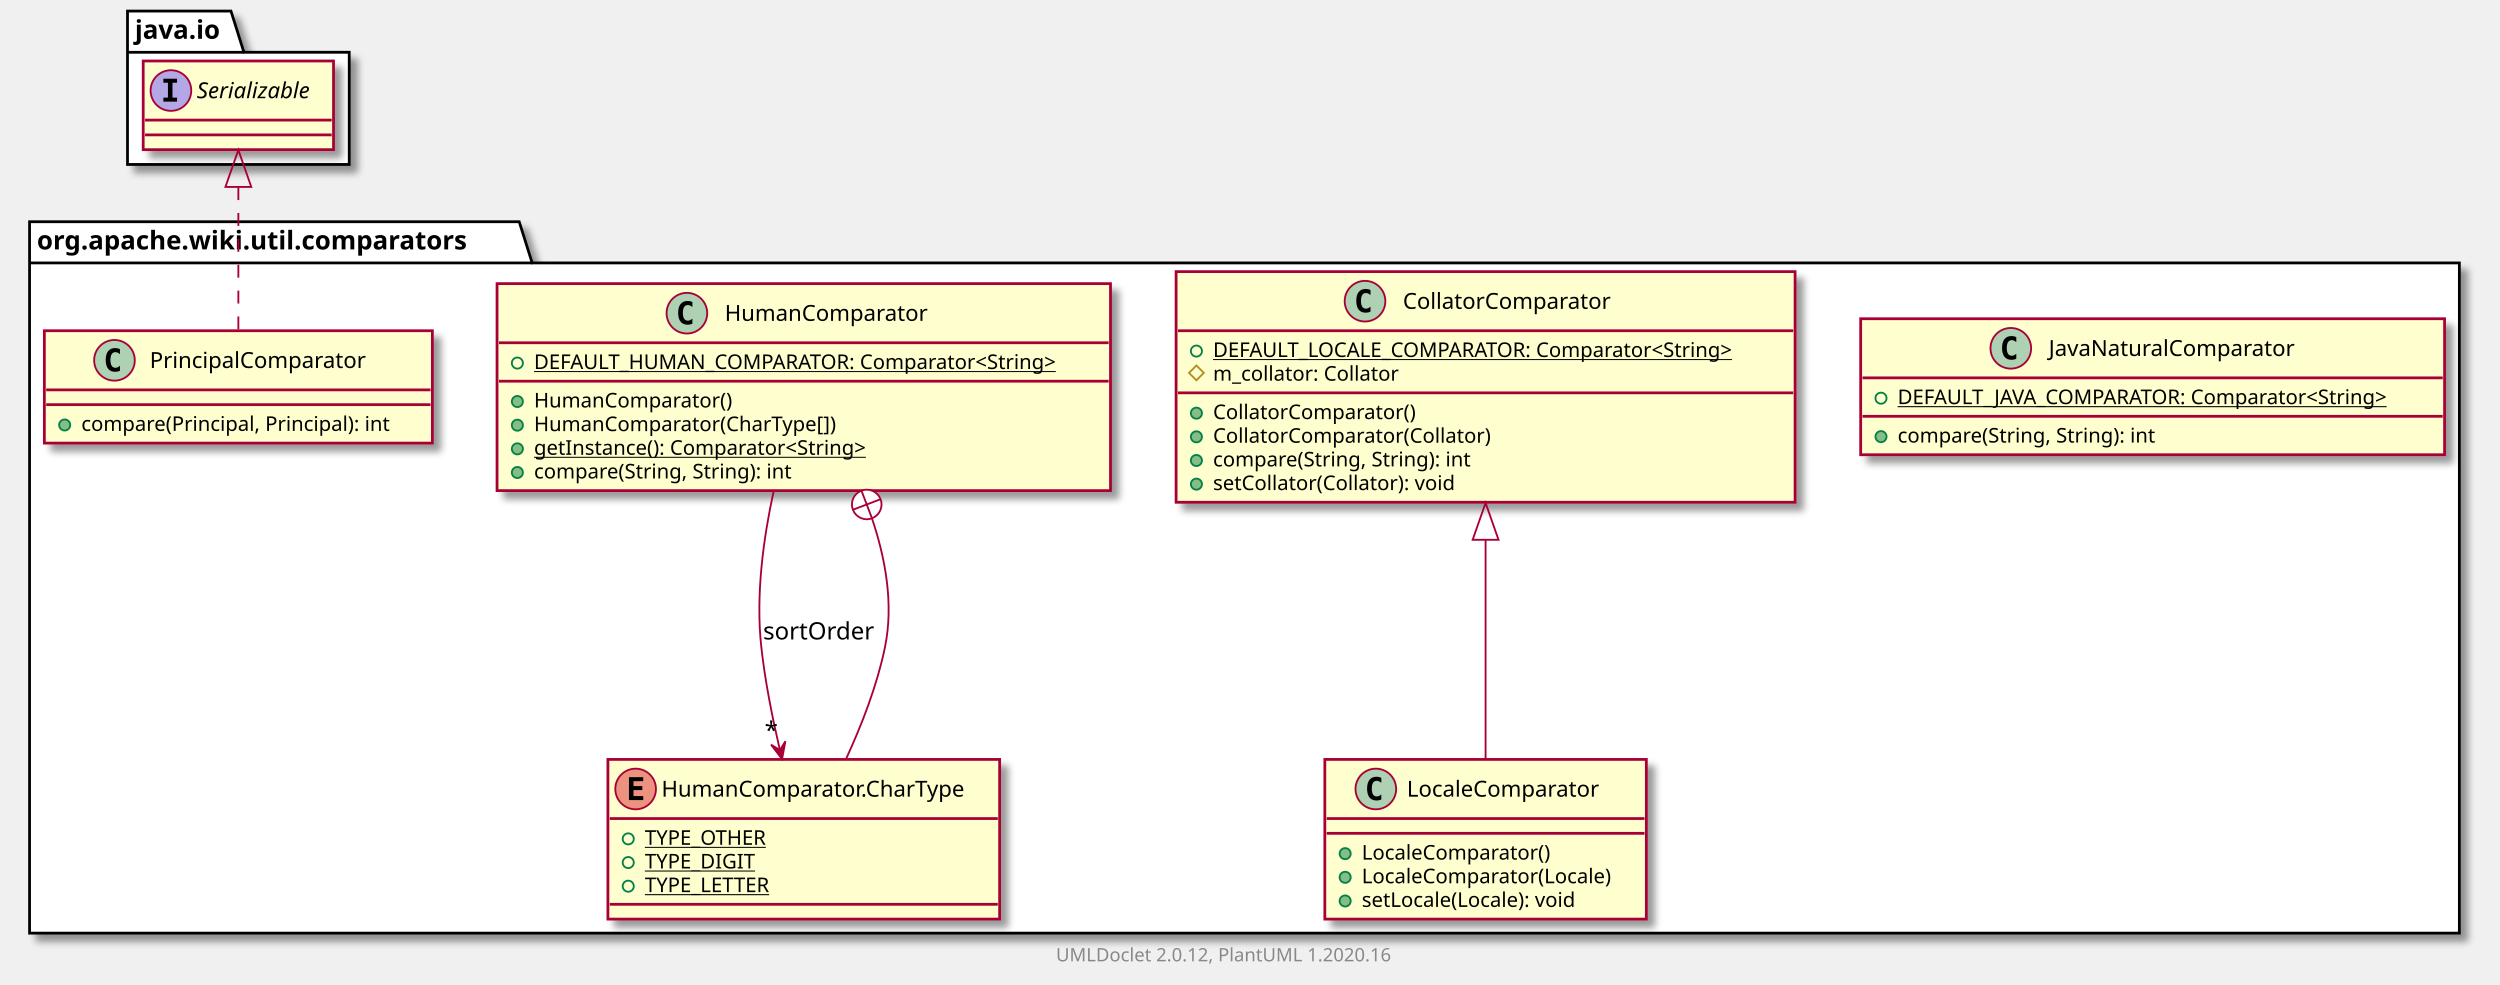
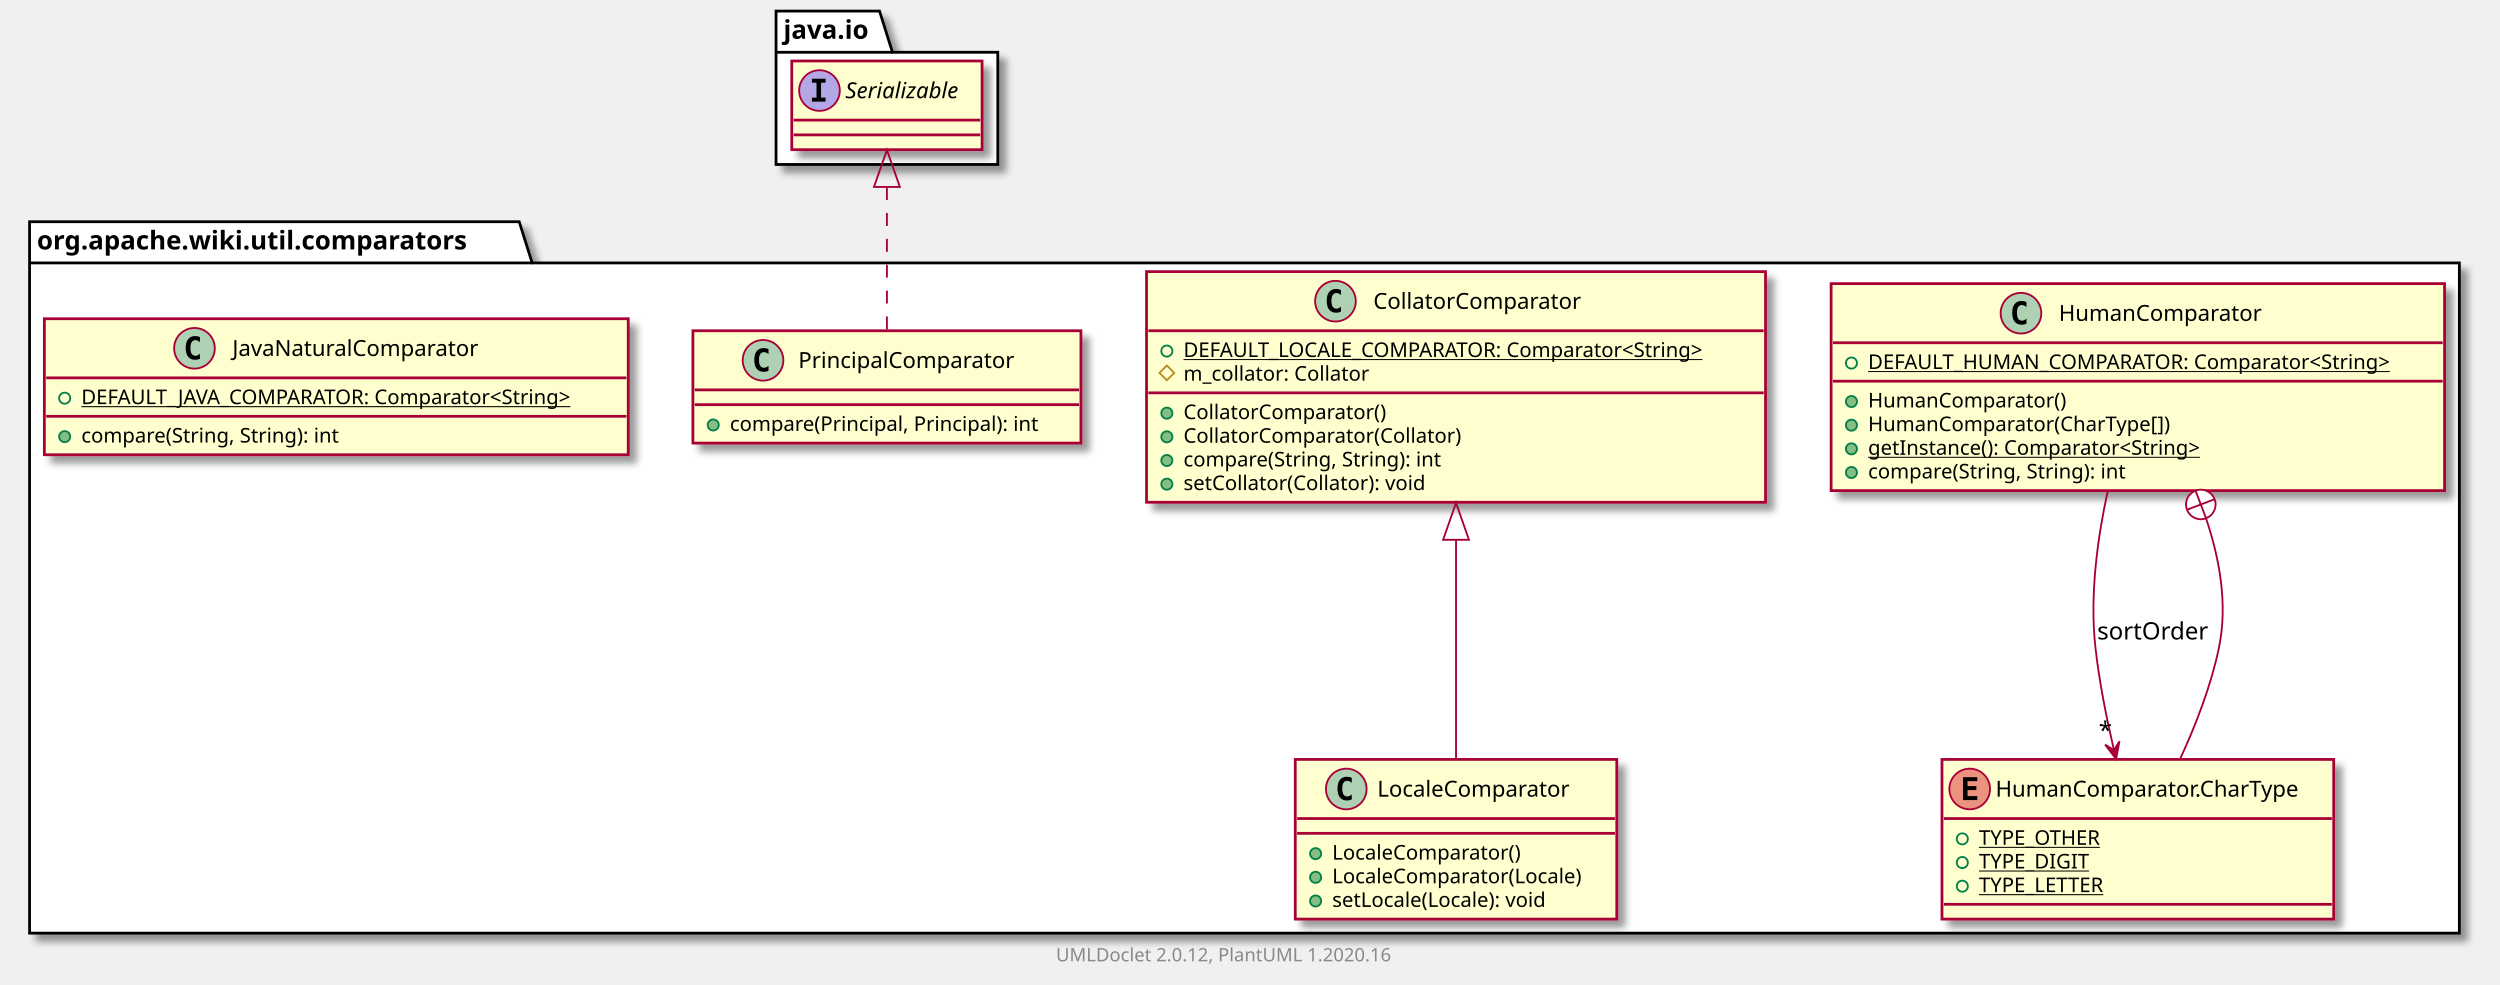
<svg xmlns="http://www.w3.org/2000/svg" xmlns:xlink="http://www.w3.org/1999/xlink" contentScriptType="application/ecmascript" contentStyleType="text/css" height="533px" preserveAspectRatio="none" style="width:1353px;height:533px;" version="1.1" viewBox="0 0 1353 533" width="1353px" zoomAndPan="magnify">
  <defs>
-     <filter height="300%" id="f1cqrngkxk1je7" width="300%" x="-1" y="-1">
+     <filter height="300%" id="fpwt6gdsratwh" width="300%" x="-1" y="-1">
      <feGaussianBlur result="blurOut" stdDeviation="2.0" />
      <feColorMatrix in="blurOut" result="blurOut2" type="matrix" values="0 0 0 0 0 0 0 0 0 0 0 0 0 0 0 0 0 0 .4 0" />
      <feOffset dx="4.0" dy="4.0" in="blurOut2" result="blurOut3" />
      <feBlend in="SourceGraphic" in2="blurOut3" mode="normal" />
    </filter>
  </defs>
  <g>
-     <polygon fill="#FFFFFF" filter="url(#f1cqrngkxk1je7)" points="16,120,281,120,288,142.297,1331,142.297,1331,505,16,505,16,120" style="stroke: #000000; stroke-width: 1.5;" />
+     <polygon fill="#FFFFFF" filter="url(#fpwt6gdsratwh)" points="16,120,281,120,288,142.297,1331,142.297,1331,505,16,505,16,120" style="stroke: #000000; stroke-width: 1.5;" />
    <line style="stroke: #000000; stroke-width: 1.5;" x1="16" x2="288" y1="142.297" y2="142.297" />
    <text fill="#000000" font-family="sans-serif" font-size="14" font-weight="bold" lengthAdjust="spacingAndGlyphs" textLength="259" x="20" y="134.995">org.apache.wiki.util.comparators</text>
-     <polygon fill="#FFFFFF" filter="url(#f1cqrngkxk1je7)" points="69,6,125,6,132,28.297,189,28.297,189,89,69,89,69,6" style="stroke: #000000; stroke-width: 1.5;" />
-     <line style="stroke: #000000; stroke-width: 1.5;" x1="69" x2="132" y1="28.297" y2="28.297" />
-     <text fill="#000000" font-family="sans-serif" font-size="14" font-weight="bold" lengthAdjust="spacingAndGlyphs" textLength="50" x="73" y="20.995">java.io</text>
-     <a href="JavaNaturalComparator.html" target="_top" title="JavaNaturalComparator.html" xlink:actuate="onRequest" xlink:href="JavaNaturalComparator.html" xlink:show="new" xlink:title="JavaNaturalComparator.html" xlink:type="simple">
-       <rect codeLine="3" fill="#FEFECE" filter="url(#f1cqrngkxk1je7)" height="73.609" id="org.apache.wiki.util.comparators.JavaNaturalComparator" style="stroke: #A80036; stroke-width: 1.5;" width="316" x="1007" y="172.5" />
-       <ellipse cx="1088.25" cy="188.5" fill="#ADD1B2" rx="11" ry="11" style="stroke: #A80036; stroke-width: 1.0;" />
-       <path d="M1091.219,194.141 Q1090.641,194.438 1090,194.578 Q1089.359,194.734 1088.656,194.734 Q1086.156,194.734 1084.828,193.094 Q1083.516,191.438 1083.516,188.312 Q1083.516,185.188 1084.828,183.531 Q1086.156,181.875 1088.656,181.875 Q1089.359,181.875 1090,182.031 Q1090.656,182.188 1091.219,182.484 L1091.219,185.203 Q1090.594,184.625 1090,184.359 Q1089.406,184.078 1088.781,184.078 Q1087.438,184.078 1086.75,185.156 Q1086.062,186.219 1086.062,188.312 Q1086.062,190.406 1086.75,191.484 Q1087.438,192.547 1088.781,192.547 Q1089.406,192.547 1090,192.281 Q1090.594,192 1091.219,191.422 L1091.219,194.141 Z " />
-       <text fill="#000000" font-family="sans-serif" font-size="12" lengthAdjust="spacingAndGlyphs" textLength="145" x="1108.75" y="192.654">JavaNaturalComparator</text>
-       <line style="stroke: #A80036; stroke-width: 1.5;" x1="1008" x2="1322" y1="204.5" y2="204.5" />
-       <ellipse cx="1018" cy="215.5" fill="none" rx="3" ry="3" style="stroke: #038048; stroke-width: 1.0;" />
-       <text fill="#000000" font-family="sans-serif" font-size="11" lengthAdjust="spacingAndGlyphs" text-decoration="underline" textLength="290" x="1027" y="218.71">DEFAULT_JAVA_COMPARATOR: Comparator&lt;String&gt;</text>
-       <line style="stroke: #A80036; stroke-width: 1.5;" x1="1008" x2="1322" y1="225.305" y2="225.305" />
-       <ellipse cx="1018" cy="236.305" fill="#84BE84" rx="3" ry="3" style="stroke: #038048; stroke-width: 1.0;" />
-       <text fill="#000000" font-family="sans-serif" font-size="11" lengthAdjust="spacingAndGlyphs" textLength="156" x="1027" y="239.515">compare(String, String): int</text>
+     <polygon fill="#FFFFFF" filter="url(#fpwt6gdsratwh)" points="420,6,476,6,483,28.297,540,28.297,540,89,420,89,420,6" style="stroke: #000000; stroke-width: 1.5;" />
+     <line style="stroke: #000000; stroke-width: 1.5;" x1="420" x2="483" y1="28.297" y2="28.297" />
+     <text fill="#000000" font-family="sans-serif" font-size="14" font-weight="bold" lengthAdjust="spacingAndGlyphs" textLength="50" x="424" y="20.995">java.io</text>
+     <a href="HumanComparator.html" target="_top" title="HumanComparator.html" xlink:actuate="onRequest" xlink:href="HumanComparator.html" xlink:show="new" xlink:title="HumanComparator.html" xlink:type="simple">
+       <rect codeLine="3" fill="#FEFECE" filter="url(#fpwt6gdsratwh)" height="112.023" id="org.apache.wiki.util.comparators.HumanComparator" style="stroke: #A80036; stroke-width: 1.5;" width="332" x="991" y="153.5" />
+       <ellipse cx="1093.75" cy="169.5" fill="#ADD1B2" rx="11" ry="11" style="stroke: #A80036; stroke-width: 1.0;" />
+       <path d="M1096.719,175.141 Q1096.141,175.438 1095.5,175.578 Q1094.859,175.734 1094.156,175.734 Q1091.656,175.734 1090.328,174.094 Q1089.016,172.438 1089.016,169.312 Q1089.016,166.188 1090.328,164.531 Q1091.656,162.875 1094.156,162.875 Q1094.859,162.875 1095.5,163.031 Q1096.156,163.188 1096.719,163.484 L1096.719,166.203 Q1096.094,165.625 1095.5,165.359 Q1094.906,165.078 1094.281,165.078 Q1092.938,165.078 1092.25,166.156 Q1091.562,167.219 1091.562,169.312 Q1091.562,171.406 1092.25,172.484 Q1092.938,173.547 1094.281,173.547 Q1094.906,173.547 1095.5,173.281 Q1096.094,173 1096.719,172.422 L1096.719,175.141 Z " />
+       <text fill="#000000" font-family="sans-serif" font-size="12" lengthAdjust="spacingAndGlyphs" textLength="118" x="1114.25" y="173.654">HumanComparator</text>
+       <line style="stroke: #A80036; stroke-width: 1.5;" x1="992" x2="1322" y1="185.5" y2="185.5" />
+       <ellipse cx="1002" cy="196.5" fill="none" rx="3" ry="3" style="stroke: #038048; stroke-width: 1.0;" />
+       <text fill="#000000" font-family="sans-serif" font-size="11" lengthAdjust="spacingAndGlyphs" text-decoration="underline" textLength="306" x="1011" y="199.71">DEFAULT_HUMAN_COMPARATOR: Comparator&lt;String&gt;</text>
+       <line style="stroke: #A80036; stroke-width: 1.5;" x1="992" x2="1322" y1="206.305" y2="206.305" />
+       <ellipse cx="1002" cy="217.305" fill="#84BE84" rx="3" ry="3" style="stroke: #038048; stroke-width: 1.0;" />
+       <text fill="#000000" font-family="sans-serif" font-size="11" lengthAdjust="spacingAndGlyphs" textLength="116" x="1011" y="220.515">HumanComparator()</text>
+       <ellipse cx="1002" cy="230.109" fill="#84BE84" rx="3" ry="3" style="stroke: #038048; stroke-width: 1.0;" />
+       <text fill="#000000" font-family="sans-serif" font-size="11" lengthAdjust="spacingAndGlyphs" textLength="178" x="1011" y="233.32">HumanComparator(CharType[])</text>
+       <ellipse cx="1002" cy="242.914" fill="#84BE84" rx="3" ry="3" style="stroke: #038048; stroke-width: 1.0;" />
+       <text fill="#000000" font-family="sans-serif" font-size="11" lengthAdjust="spacingAndGlyphs" text-decoration="underline" textLength="202" x="1011" y="246.125">getInstance(): Comparator&lt;String&gt;</text>
+       <ellipse cx="1002" cy="255.719" fill="#84BE84" rx="3" ry="3" style="stroke: #038048; stroke-width: 1.0;" />
+       <text fill="#000000" font-family="sans-serif" font-size="11" lengthAdjust="spacingAndGlyphs" textLength="156" x="1011" y="258.929">compare(String, String): int</text>
+     </a>
+     <a href="HumanComparator.CharType.html" target="_top" title="HumanComparator.CharType.html" xlink:actuate="onRequest" xlink:href="HumanComparator.CharType.html" xlink:show="new" xlink:title="HumanComparator.CharType.html" xlink:type="simple">
+       <rect codeLine="11" fill="#FEFECE" filter="url(#fpwt6gdsratwh)" height="86.414" id="org.apache.wiki.util.comparators.HumanComparator.CharType" style="stroke: #A80036; stroke-width: 1.5;" width="212" x="1051" y="411" />
+       <ellipse cx="1066" cy="427" fill="#EB937F" rx="11" ry="11" style="stroke: #A80036; stroke-width: 1.0;" />
+       <path d="M1070.109,433 L1062.391,433 L1062.391,420.609 L1070.109,420.609 L1070.109,422.766 L1064.844,422.766 L1064.844,425.438 L1069.609,425.438 L1069.609,427.594 L1064.844,427.594 L1064.844,430.844 L1070.109,430.844 L1070.109,433 Z " />
+       <text fill="#000000" font-family="sans-serif" font-size="12" lengthAdjust="spacingAndGlyphs" textLength="180" x="1080" y="431.154">HumanComparator.CharType</text>
+       <line style="stroke: #A80036; stroke-width: 1.5;" x1="1052" x2="1262" y1="443" y2="443" />
+       <ellipse cx="1062" cy="454" fill="none" rx="3" ry="3" style="stroke: #038048; stroke-width: 1.0;" />
+       <text fill="#000000" font-family="sans-serif" font-size="11" lengthAdjust="spacingAndGlyphs" text-decoration="underline" textLength="72" x="1071" y="457.21">TYPE_OTHER</text>
+       <ellipse cx="1062" cy="466.805" fill="none" rx="3" ry="3" style="stroke: #038048; stroke-width: 1.0;" />
+       <text fill="#000000" font-family="sans-serif" font-size="11" lengthAdjust="spacingAndGlyphs" text-decoration="underline" textLength="64" x="1071" y="470.015">TYPE_DIGIT</text>
+       <ellipse cx="1062" cy="479.609" fill="none" rx="3" ry="3" style="stroke: #038048; stroke-width: 1.0;" />
+       <text fill="#000000" font-family="sans-serif" font-size="11" lengthAdjust="spacingAndGlyphs" text-decoration="underline" textLength="75" x="1071" y="482.82">TYPE_LETTER</text>
+       <line style="stroke: #A80036; stroke-width: 1.5;" x1="1052" x2="1262" y1="489.414" y2="489.414" />
+     </a>
+     <a href="LocaleComparator.html" target="_top" title="LocaleComparator.html" xlink:actuate="onRequest" xlink:href="LocaleComparator.html" xlink:show="new" xlink:title="LocaleComparator.html" xlink:type="simple">
+       <rect codeLine="17" fill="#FEFECE" filter="url(#fpwt6gdsratwh)" height="86.414" id="org.apache.wiki.util.comparators.LocaleComparator" style="stroke: #A80036; stroke-width: 1.5;" width="174" x="701" y="411" />
+       <ellipse cx="728.6" cy="427" fill="#ADD1B2" rx="11" ry="11" style="stroke: #A80036; stroke-width: 1.0;" />
+       <path d="M731.569,432.641 Q730.991,432.938 730.35,433.078 Q729.709,433.234 729.006,433.234 Q726.506,433.234 725.178,431.594 Q723.866,429.938 723.866,426.812 Q723.866,423.688 725.178,422.031 Q726.506,420.375 729.006,420.375 Q729.709,420.375 730.35,420.531 Q731.006,420.688 731.569,420.984 L731.569,423.703 Q730.944,423.125 730.35,422.859 Q729.756,422.578 729.131,422.578 Q727.788,422.578 727.1,423.656 Q726.413,424.719 726.413,426.812 Q726.413,428.906 727.1,429.984 Q727.788,431.047 729.131,431.047 Q729.756,431.047 730.35,430.781 Q730.944,430.5 731.569,429.922 L731.569,432.641 Z " />
+       <text fill="#000000" font-family="sans-serif" font-size="12" lengthAdjust="spacingAndGlyphs" textLength="114" x="745.4" y="431.154">LocaleComparator</text>
+       <line style="stroke: #A80036; stroke-width: 1.5;" x1="702" x2="874" y1="443" y2="443" />
+       <line style="stroke: #A80036; stroke-width: 1.5;" x1="702" x2="874" y1="451" y2="451" />
+       <ellipse cx="712" cy="462" fill="#84BE84" rx="3" ry="3" style="stroke: #038048; stroke-width: 1.0;" />
+       <text fill="#000000" font-family="sans-serif" font-size="11" lengthAdjust="spacingAndGlyphs" textLength="112" x="721" y="465.21">LocaleComparator()</text>
+       <ellipse cx="712" cy="474.805" fill="#84BE84" rx="3" ry="3" style="stroke: #038048; stroke-width: 1.0;" />
+       <text fill="#000000" font-family="sans-serif" font-size="11" lengthAdjust="spacingAndGlyphs" textLength="148" x="721" y="478.015">LocaleComparator(Locale)</text>
+       <ellipse cx="712" cy="487.609" fill="#84BE84" rx="3" ry="3" style="stroke: #038048; stroke-width: 1.0;" />
+       <text fill="#000000" font-family="sans-serif" font-size="11" lengthAdjust="spacingAndGlyphs" textLength="129" x="721" y="490.82">setLocale(Locale): void</text>
    </a>
    <a href="CollatorComparator.html" target="_top" title="CollatorComparator.html" xlink:actuate="onRequest" xlink:href="CollatorComparator.html" xlink:show="new" xlink:title="CollatorComparator.html" xlink:type="simple">
-       <rect codeLine="8" fill="#FEFECE" filter="url(#f1cqrngkxk1je7)" height="124.828" id="org.apache.wiki.util.comparators.CollatorComparator" style="stroke: #A80036; stroke-width: 1.5;" width="335" x="636.5" y="147" />
-       <ellipse cx="738.75" cy="163" fill="#ADD1B2" rx="11" ry="11" style="stroke: #A80036; stroke-width: 1.0;" />
-       <path d="M741.719,168.641 Q741.141,168.938 740.5,169.078 Q739.859,169.234 739.156,169.234 Q736.656,169.234 735.328,167.594 Q734.016,165.938 734.016,162.812 Q734.016,159.688 735.328,158.031 Q736.656,156.375 739.156,156.375 Q739.859,156.375 740.5,156.531 Q741.156,156.688 741.719,156.984 L741.719,159.703 Q741.094,159.125 740.5,158.859 Q739.906,158.578 739.281,158.578 Q737.938,158.578 737.25,159.656 Q736.562,160.719 736.562,162.812 Q736.562,164.906 737.25,165.984 Q737.938,167.047 739.281,167.047 Q739.906,167.047 740.5,166.781 Q741.094,166.5 741.719,165.922 L741.719,168.641 Z " />
-       <text fill="#000000" font-family="sans-serif" font-size="12" lengthAdjust="spacingAndGlyphs" textLength="122" x="759.25" y="167.154">CollatorComparator</text>
-       <line style="stroke: #A80036; stroke-width: 1.5;" x1="637.5" x2="970.5" y1="179" y2="179" />
-       <ellipse cx="647.5" cy="190" fill="none" rx="3" ry="3" style="stroke: #038048; stroke-width: 1.0;" />
-       <text fill="#000000" font-family="sans-serif" font-size="11" lengthAdjust="spacingAndGlyphs" text-decoration="underline" textLength="309" x="656.5" y="193.21">DEFAULT_LOCALE_COMPARATOR: Comparator&lt;String&gt;</text>
-       <polygon fill="none" points="647.5,197.805,651.5,201.805,647.5,205.805,643.5,201.805" style="stroke: #B38D22; stroke-width: 1.0;" />
-       <text fill="#000000" font-family="sans-serif" font-size="11" lengthAdjust="spacingAndGlyphs" textLength="111" x="656.5" y="206.015">m_collator: Collator</text>
-       <line style="stroke: #A80036; stroke-width: 1.5;" x1="637.5" x2="970.5" y1="212.609" y2="212.609" />
-       <ellipse cx="647.5" cy="223.609" fill="#84BE84" rx="3" ry="3" style="stroke: #038048; stroke-width: 1.0;" />
-       <text fill="#000000" font-family="sans-serif" font-size="11" lengthAdjust="spacingAndGlyphs" textLength="120" x="656.5" y="226.82">CollatorComparator()</text>
-       <ellipse cx="647.5" cy="236.414" fill="#84BE84" rx="3" ry="3" style="stroke: #038048; stroke-width: 1.0;" />
-       <text fill="#000000" font-family="sans-serif" font-size="11" lengthAdjust="spacingAndGlyphs" textLength="164" x="656.5" y="239.625">CollatorComparator(Collator)</text>
-       <ellipse cx="647.5" cy="249.219" fill="#84BE84" rx="3" ry="3" style="stroke: #038048; stroke-width: 1.0;" />
-       <text fill="#000000" font-family="sans-serif" font-size="11" lengthAdjust="spacingAndGlyphs" textLength="156" x="656.5" y="252.429">compare(String, String): int</text>
-       <ellipse cx="647.5" cy="262.023" fill="#84BE84" rx="3" ry="3" style="stroke: #038048; stroke-width: 1.0;" />
-       <text fill="#000000" font-family="sans-serif" font-size="11" lengthAdjust="spacingAndGlyphs" textLength="145" x="656.5" y="265.234">setCollator(Collator): void</text>
-     </a>
-     <a href="LocaleComparator.html" target="_top" title="LocaleComparator.html" xlink:actuate="onRequest" xlink:href="LocaleComparator.html" xlink:show="new" xlink:title="LocaleComparator.html" xlink:type="simple">
-       <rect codeLine="17" fill="#FEFECE" filter="url(#f1cqrngkxk1je7)" height="86.414" id="org.apache.wiki.util.comparators.LocaleComparator" style="stroke: #A80036; stroke-width: 1.5;" width="174" x="717" y="411" />
-       <ellipse cx="744.6" cy="427" fill="#ADD1B2" rx="11" ry="11" style="stroke: #A80036; stroke-width: 1.0;" />
-       <path d="M747.569,432.641 Q746.991,432.938 746.35,433.078 Q745.709,433.234 745.006,433.234 Q742.506,433.234 741.178,431.594 Q739.866,429.938 739.866,426.812 Q739.866,423.688 741.178,422.031 Q742.506,420.375 745.006,420.375 Q745.709,420.375 746.35,420.531 Q747.006,420.688 747.569,420.984 L747.569,423.703 Q746.944,423.125 746.35,422.859 Q745.756,422.578 745.131,422.578 Q743.788,422.578 743.1,423.656 Q742.413,424.719 742.413,426.812 Q742.413,428.906 743.1,429.984 Q743.788,431.047 745.131,431.047 Q745.756,431.047 746.35,430.781 Q746.944,430.5 747.569,429.922 L747.569,432.641 Z " />
-       <text fill="#000000" font-family="sans-serif" font-size="12" lengthAdjust="spacingAndGlyphs" textLength="114" x="761.4" y="431.154">LocaleComparator</text>
-       <line style="stroke: #A80036; stroke-width: 1.5;" x1="718" x2="890" y1="443" y2="443" />
-       <line style="stroke: #A80036; stroke-width: 1.5;" x1="718" x2="890" y1="451" y2="451" />
-       <ellipse cx="728" cy="462" fill="#84BE84" rx="3" ry="3" style="stroke: #038048; stroke-width: 1.0;" />
-       <text fill="#000000" font-family="sans-serif" font-size="11" lengthAdjust="spacingAndGlyphs" textLength="112" x="737" y="465.21">LocaleComparator()</text>
-       <ellipse cx="728" cy="474.805" fill="#84BE84" rx="3" ry="3" style="stroke: #038048; stroke-width: 1.0;" />
-       <text fill="#000000" font-family="sans-serif" font-size="11" lengthAdjust="spacingAndGlyphs" textLength="148" x="737" y="478.015">LocaleComparator(Locale)</text>
-       <ellipse cx="728" cy="487.609" fill="#84BE84" rx="3" ry="3" style="stroke: #038048; stroke-width: 1.0;" />
-       <text fill="#000000" font-family="sans-serif" font-size="11" lengthAdjust="spacingAndGlyphs" textLength="129" x="737" y="490.82">setLocale(Locale): void</text>
-     </a>
-     <a href="HumanComparator.html" target="_top" title="HumanComparator.html" xlink:actuate="onRequest" xlink:href="HumanComparator.html" xlink:show="new" xlink:title="HumanComparator.html" xlink:type="simple">
-       <rect codeLine="23" fill="#FEFECE" filter="url(#f1cqrngkxk1je7)" height="112.023" id="org.apache.wiki.util.comparators.HumanComparator" style="stroke: #A80036; stroke-width: 1.5;" width="332" x="269" y="153.5" />
-       <ellipse cx="371.75" cy="169.5" fill="#ADD1B2" rx="11" ry="11" style="stroke: #A80036; stroke-width: 1.0;" />
-       <path d="M374.719,175.141 Q374.141,175.438 373.5,175.578 Q372.859,175.734 372.156,175.734 Q369.656,175.734 368.328,174.094 Q367.016,172.438 367.016,169.312 Q367.016,166.188 368.328,164.531 Q369.656,162.875 372.156,162.875 Q372.859,162.875 373.5,163.031 Q374.156,163.188 374.719,163.484 L374.719,166.203 Q374.094,165.625 373.5,165.359 Q372.906,165.078 372.281,165.078 Q370.938,165.078 370.25,166.156 Q369.562,167.219 369.562,169.312 Q369.562,171.406 370.25,172.484 Q370.938,173.547 372.281,173.547 Q372.906,173.547 373.5,173.281 Q374.094,173 374.719,172.422 L374.719,175.141 Z " />
-       <text fill="#000000" font-family="sans-serif" font-size="12" lengthAdjust="spacingAndGlyphs" textLength="118" x="392.25" y="173.654">HumanComparator</text>
-       <line style="stroke: #A80036; stroke-width: 1.5;" x1="270" x2="600" y1="185.5" y2="185.5" />
-       <ellipse cx="280" cy="196.5" fill="none" rx="3" ry="3" style="stroke: #038048; stroke-width: 1.0;" />
-       <text fill="#000000" font-family="sans-serif" font-size="11" lengthAdjust="spacingAndGlyphs" text-decoration="underline" textLength="306" x="289" y="199.71">DEFAULT_HUMAN_COMPARATOR: Comparator&lt;String&gt;</text>
-       <line style="stroke: #A80036; stroke-width: 1.5;" x1="270" x2="600" y1="206.305" y2="206.305" />
-       <ellipse cx="280" cy="217.305" fill="#84BE84" rx="3" ry="3" style="stroke: #038048; stroke-width: 1.0;" />
-       <text fill="#000000" font-family="sans-serif" font-size="11" lengthAdjust="spacingAndGlyphs" textLength="116" x="289" y="220.515">HumanComparator()</text>
-       <ellipse cx="280" cy="230.109" fill="#84BE84" rx="3" ry="3" style="stroke: #038048; stroke-width: 1.0;" />
-       <text fill="#000000" font-family="sans-serif" font-size="11" lengthAdjust="spacingAndGlyphs" textLength="178" x="289" y="233.32">HumanComparator(CharType[])</text>
-       <ellipse cx="280" cy="242.914" fill="#84BE84" rx="3" ry="3" style="stroke: #038048; stroke-width: 1.0;" />
-       <text fill="#000000" font-family="sans-serif" font-size="11" lengthAdjust="spacingAndGlyphs" text-decoration="underline" textLength="202" x="289" y="246.125">getInstance(): Comparator&lt;String&gt;</text>
-       <ellipse cx="280" cy="255.719" fill="#84BE84" rx="3" ry="3" style="stroke: #038048; stroke-width: 1.0;" />
-       <text fill="#000000" font-family="sans-serif" font-size="11" lengthAdjust="spacingAndGlyphs" textLength="156" x="289" y="258.929">compare(String, String): int</text>
-     </a>
-     <a href="HumanComparator.CharType.html" target="_top" title="HumanComparator.CharType.html" xlink:actuate="onRequest" xlink:href="HumanComparator.CharType.html" xlink:show="new" xlink:title="HumanComparator.CharType.html" xlink:type="simple">
-       <rect codeLine="31" fill="#FEFECE" filter="url(#f1cqrngkxk1je7)" height="86.414" id="org.apache.wiki.util.comparators.HumanComparator.CharType" style="stroke: #A80036; stroke-width: 1.5;" width="212" x="329" y="411" />
-       <ellipse cx="344" cy="427" fill="#EB937F" rx="11" ry="11" style="stroke: #A80036; stroke-width: 1.0;" />
-       <path d="M348.109,433 L340.391,433 L340.391,420.609 L348.109,420.609 L348.109,422.766 L342.844,422.766 L342.844,425.438 L347.609,425.438 L347.609,427.594 L342.844,427.594 L342.844,430.844 L348.109,430.844 L348.109,433 Z " />
-       <text fill="#000000" font-family="sans-serif" font-size="12" lengthAdjust="spacingAndGlyphs" textLength="180" x="358" y="431.154">HumanComparator.CharType</text>
-       <line style="stroke: #A80036; stroke-width: 1.5;" x1="330" x2="540" y1="443" y2="443" />
-       <ellipse cx="340" cy="454" fill="none" rx="3" ry="3" style="stroke: #038048; stroke-width: 1.0;" />
-       <text fill="#000000" font-family="sans-serif" font-size="11" lengthAdjust="spacingAndGlyphs" text-decoration="underline" textLength="72" x="349" y="457.21">TYPE_OTHER</text>
-       <ellipse cx="340" cy="466.805" fill="none" rx="3" ry="3" style="stroke: #038048; stroke-width: 1.0;" />
-       <text fill="#000000" font-family="sans-serif" font-size="11" lengthAdjust="spacingAndGlyphs" text-decoration="underline" textLength="64" x="349" y="470.015">TYPE_DIGIT</text>
-       <ellipse cx="340" cy="479.609" fill="none" rx="3" ry="3" style="stroke: #038048; stroke-width: 1.0;" />
-       <text fill="#000000" font-family="sans-serif" font-size="11" lengthAdjust="spacingAndGlyphs" text-decoration="underline" textLength="75" x="349" y="482.82">TYPE_LETTER</text>
-       <line style="stroke: #A80036; stroke-width: 1.5;" x1="330" x2="540" y1="489.414" y2="489.414" />
+       <rect codeLine="23" fill="#FEFECE" filter="url(#fpwt6gdsratwh)" height="124.828" id="org.apache.wiki.util.comparators.CollatorComparator" style="stroke: #A80036; stroke-width: 1.5;" width="335" x="620.5" y="147" />
+       <ellipse cx="722.75" cy="163" fill="#ADD1B2" rx="11" ry="11" style="stroke: #A80036; stroke-width: 1.0;" />
+       <path d="M725.719,168.641 Q725.141,168.938 724.5,169.078 Q723.859,169.234 723.156,169.234 Q720.656,169.234 719.328,167.594 Q718.016,165.938 718.016,162.812 Q718.016,159.688 719.328,158.031 Q720.656,156.375 723.156,156.375 Q723.859,156.375 724.5,156.531 Q725.156,156.688 725.719,156.984 L725.719,159.703 Q725.094,159.125 724.5,158.859 Q723.906,158.578 723.281,158.578 Q721.938,158.578 721.25,159.656 Q720.562,160.719 720.562,162.812 Q720.562,164.906 721.25,165.984 Q721.938,167.047 723.281,167.047 Q723.906,167.047 724.5,166.781 Q725.094,166.5 725.719,165.922 L725.719,168.641 Z " />
+       <text fill="#000000" font-family="sans-serif" font-size="12" lengthAdjust="spacingAndGlyphs" textLength="122" x="743.25" y="167.154">CollatorComparator</text>
+       <line style="stroke: #A80036; stroke-width: 1.5;" x1="621.5" x2="954.5" y1="179" y2="179" />
+       <ellipse cx="631.5" cy="190" fill="none" rx="3" ry="3" style="stroke: #038048; stroke-width: 1.0;" />
+       <text fill="#000000" font-family="sans-serif" font-size="11" lengthAdjust="spacingAndGlyphs" text-decoration="underline" textLength="309" x="640.5" y="193.21">DEFAULT_LOCALE_COMPARATOR: Comparator&lt;String&gt;</text>
+       <polygon fill="none" points="631.5,197.805,635.5,201.805,631.5,205.805,627.5,201.805" style="stroke: #B38D22; stroke-width: 1.0;" />
+       <text fill="#000000" font-family="sans-serif" font-size="11" lengthAdjust="spacingAndGlyphs" textLength="111" x="640.5" y="206.015">m_collator: Collator</text>
+       <line style="stroke: #A80036; stroke-width: 1.5;" x1="621.5" x2="954.5" y1="212.609" y2="212.609" />
+       <ellipse cx="631.5" cy="223.609" fill="#84BE84" rx="3" ry="3" style="stroke: #038048; stroke-width: 1.0;" />
+       <text fill="#000000" font-family="sans-serif" font-size="11" lengthAdjust="spacingAndGlyphs" textLength="120" x="640.5" y="226.82">CollatorComparator()</text>
+       <ellipse cx="631.5" cy="236.414" fill="#84BE84" rx="3" ry="3" style="stroke: #038048; stroke-width: 1.0;" />
+       <text fill="#000000" font-family="sans-serif" font-size="11" lengthAdjust="spacingAndGlyphs" textLength="164" x="640.5" y="239.625">CollatorComparator(Collator)</text>
+       <ellipse cx="631.5" cy="249.219" fill="#84BE84" rx="3" ry="3" style="stroke: #038048; stroke-width: 1.0;" />
+       <text fill="#000000" font-family="sans-serif" font-size="11" lengthAdjust="spacingAndGlyphs" textLength="156" x="640.5" y="252.429">compare(String, String): int</text>
+       <ellipse cx="631.5" cy="262.023" fill="#84BE84" rx="3" ry="3" style="stroke: #038048; stroke-width: 1.0;" />
+       <text fill="#000000" font-family="sans-serif" font-size="11" lengthAdjust="spacingAndGlyphs" textLength="145" x="640.5" y="265.234">setCollator(Collator): void</text>
    </a>
    <a href="PrincipalComparator.html" target="_top" title="PrincipalComparator.html" xlink:actuate="onRequest" xlink:href="PrincipalComparator.html" xlink:show="new" xlink:title="PrincipalComparator.html" xlink:type="simple">
-       <rect codeLine="37" fill="#FEFECE" filter="url(#f1cqrngkxk1je7)" height="60.805" id="org.apache.wiki.util.comparators.PrincipalComparator" style="stroke: #A80036; stroke-width: 1.5;" width="210" x="24" y="179" />
-       <ellipse cx="61.95" cy="195" fill="#ADD1B2" rx="11" ry="11" style="stroke: #A80036; stroke-width: 1.0;" />
-       <path d="M64.919,200.641 Q64.341,200.938 63.7,201.078 Q63.059,201.234 62.356,201.234 Q59.856,201.234 58.528,199.594 Q57.216,197.938 57.216,194.812 Q57.216,191.688 58.528,190.031 Q59.856,188.375 62.356,188.375 Q63.059,188.375 63.7,188.531 Q64.356,188.688 64.919,188.984 L64.919,191.703 Q64.294,191.125 63.7,190.859 Q63.106,190.578 62.481,190.578 Q61.138,190.578 60.45,191.656 Q59.763,192.719 59.763,194.812 Q59.763,196.906 60.45,197.984 Q61.138,199.047 62.481,199.047 Q63.106,199.047 63.7,198.781 Q64.294,198.5 64.919,197.922 L64.919,200.641 Z " />
-       <text fill="#000000" font-family="sans-serif" font-size="12" lengthAdjust="spacingAndGlyphs" textLength="127" x="81.05" y="199.154">PrincipalComparator</text>
-       <line style="stroke: #A80036; stroke-width: 1.5;" x1="25" x2="233" y1="211" y2="211" />
-       <line style="stroke: #A80036; stroke-width: 1.5;" x1="25" x2="233" y1="219" y2="219" />
-       <ellipse cx="35" cy="230" fill="#84BE84" rx="3" ry="3" style="stroke: #038048; stroke-width: 1.0;" />
-       <text fill="#000000" font-family="sans-serif" font-size="11" lengthAdjust="spacingAndGlyphs" textLength="184" x="44" y="233.21">compare(Principal, Principal): int</text>
+       <rect codeLine="32" fill="#FEFECE" filter="url(#fpwt6gdsratwh)" height="60.805" id="org.apache.wiki.util.comparators.PrincipalComparator" style="stroke: #A80036; stroke-width: 1.5;" width="210" x="375" y="179" />
+       <ellipse cx="412.95" cy="195" fill="#ADD1B2" rx="11" ry="11" style="stroke: #A80036; stroke-width: 1.0;" />
+       <path d="M415.919,200.641 Q415.341,200.938 414.7,201.078 Q414.059,201.234 413.356,201.234 Q410.856,201.234 409.528,199.594 Q408.216,197.938 408.216,194.812 Q408.216,191.688 409.528,190.031 Q410.856,188.375 413.356,188.375 Q414.059,188.375 414.7,188.531 Q415.356,188.688 415.919,188.984 L415.919,191.703 Q415.294,191.125 414.7,190.859 Q414.106,190.578 413.481,190.578 Q412.137,190.578 411.45,191.656 Q410.762,192.719 410.762,194.812 Q410.762,196.906 411.45,197.984 Q412.137,199.047 413.481,199.047 Q414.106,199.047 414.7,198.781 Q415.294,198.5 415.919,197.922 L415.919,200.641 Z " />
+       <text fill="#000000" font-family="sans-serif" font-size="12" lengthAdjust="spacingAndGlyphs" textLength="127" x="432.05" y="199.154">PrincipalComparator</text>
+       <line style="stroke: #A80036; stroke-width: 1.5;" x1="376" x2="584" y1="211" y2="211" />
+       <line style="stroke: #A80036; stroke-width: 1.5;" x1="376" x2="584" y1="219" y2="219" />
+       <ellipse cx="386" cy="230" fill="#84BE84" rx="3" ry="3" style="stroke: #038048; stroke-width: 1.0;" />
+       <text fill="#000000" font-family="sans-serif" font-size="11" lengthAdjust="spacingAndGlyphs" textLength="184" x="395" y="233.21">compare(Principal, Principal): int</text>
    </a>
-     <rect codeLine="48" fill="#FEFECE" filter="url(#f1cqrngkxk1je7)" height="48" id="java.io.Serializable" style="stroke: #A80036; stroke-width: 1.5;" width="103" x="77.5" y="33" />
-     <ellipse cx="92.5" cy="49" fill="#B4A7E5" rx="11" ry="11" style="stroke: #A80036; stroke-width: 1.0;" />
-     <path d="M88.422,44.766 L88.422,42.609 L95.812,42.609 L95.812,44.766 L93.344,44.766 L93.344,52.844 L95.812,52.844 L95.812,55 L88.422,55 L88.422,52.844 L90.891,52.844 L90.891,44.766 L88.422,44.766 Z " />
-     <text fill="#000000" font-family="sans-serif" font-size="12" font-style="italic" lengthAdjust="spacingAndGlyphs" textLength="71" x="106.5" y="53.154">Serializable</text>
-     <line style="stroke: #A80036; stroke-width: 1.5;" x1="78.5" x2="179.5" y1="65" y2="65" />
-     <line style="stroke: #A80036; stroke-width: 1.5;" x1="78.5" x2="179.5" y1="73" y2="73" />
-     <path codeLine="41" d="M804,292.266 C804,332.023 804,378.022 804,410.776 " fill="none" id="org.apache.wiki.util.comparators.CollatorComparator-backto-org.apache.wiki.util.comparators.LocaleComparator" style="stroke: #A80036; stroke-width: 1.0;" />
-     <polygon fill="none" points="797,292.147,804,272.147,811,292.147,797,292.147" style="stroke: #A80036; stroke-width: 1.0;" />
-     <path codeLine="42" d="M418.722,265.713 C413.129,291.335 408.953,322.112 412,350 C414.002,368.325 417.933,388.148 421.986,405.525 " fill="none" id="org.apache.wiki.util.comparators.HumanComparator-to-org.apache.wiki.util.comparators.HumanComparator.CharType" style="stroke: #A80036; stroke-width: 1.0;" />
-     <polygon fill="#A80036" points="423.246,410.834,425.06,401.154,422.091,405.969,417.276,403.001,423.246,410.834" style="stroke: #A80036; stroke-width: 1.0;" />
-     <text fill="#000000" font-family="sans-serif" font-size="13" lengthAdjust="spacingAndGlyphs" textLength="61" x="413" y="346.067">sortOrder</text>
-     <text fill="#000000" font-family="sans-serif" font-size="13" lengthAdjust="spacingAndGlyphs" textLength="7" x="413.815" y="399.804">*</text>
-     <path codeLine="43" d="M471.621,279.73 C479.24,301.954 483.71,326.779 479,350 C474.772,370.847 466.224,392.704 457.777,410.971 " fill="none" id="org.apache.wiki.util.comparators.HumanComparator-backto-org.apache.wiki.util.comparators.HumanComparator.CharType" style="stroke: #A80036; stroke-width: 1.0;" />
-     <ellipse cx="469.069" cy="273.022" fill="#FFFFFF" rx="8" ry="8" style="stroke: #A80036; stroke-width: 1.0;" />
-     <line style="stroke: #A80036; stroke-width: 1.0;" x1="471.914" x2="466.224" y1="280.499" y2="265.545" />
-     <line style="stroke: #A80036; stroke-width: 1.0;" x1="461.592" x2="476.546" y1="275.866" y2="270.177" />
-     <path codeLine="44" d="M129,101.267 C129,126.165 129,156.618 129,178.872 " fill="none" id="java.io.Serializable-backto-org.apache.wiki.util.comparators.PrincipalComparator" style="stroke: #A80036; stroke-width: 1.0; stroke-dasharray: 7.0,7.0;" />
-     <polygon fill="none" points="122,101.164,129,81.164,136,101.164,122,101.164" style="stroke: #A80036; stroke-width: 1.0;" />
+     <a href="JavaNaturalComparator.html" target="_top" title="JavaNaturalComparator.html" xlink:actuate="onRequest" xlink:href="JavaNaturalComparator.html" xlink:show="new" xlink:title="JavaNaturalComparator.html" xlink:type="simple">
+       <rect codeLine="36" fill="#FEFECE" filter="url(#fpwt6gdsratwh)" height="73.609" id="org.apache.wiki.util.comparators.JavaNaturalComparator" style="stroke: #A80036; stroke-width: 1.5;" width="316" x="24" y="172.5" />
+       <ellipse cx="105.25" cy="188.5" fill="#ADD1B2" rx="11" ry="11" style="stroke: #A80036; stroke-width: 1.0;" />
+       <path d="M108.219,194.141 Q107.641,194.438 107,194.578 Q106.359,194.734 105.656,194.734 Q103.156,194.734 101.828,193.094 Q100.516,191.438 100.516,188.312 Q100.516,185.188 101.828,183.531 Q103.156,181.875 105.656,181.875 Q106.359,181.875 107,182.031 Q107.656,182.188 108.219,182.484 L108.219,185.203 Q107.594,184.625 107,184.359 Q106.406,184.078 105.781,184.078 Q104.438,184.078 103.75,185.156 Q103.062,186.219 103.062,188.312 Q103.062,190.406 103.75,191.484 Q104.438,192.547 105.781,192.547 Q106.406,192.547 107,192.281 Q107.594,192 108.219,191.422 L108.219,194.141 Z " />
+       <text fill="#000000" font-family="sans-serif" font-size="12" lengthAdjust="spacingAndGlyphs" textLength="145" x="125.75" y="192.654">JavaNaturalComparator</text>
+       <line style="stroke: #A80036; stroke-width: 1.5;" x1="25" x2="339" y1="204.5" y2="204.5" />
+       <ellipse cx="35" cy="215.5" fill="none" rx="3" ry="3" style="stroke: #038048; stroke-width: 1.0;" />
+       <text fill="#000000" font-family="sans-serif" font-size="11" lengthAdjust="spacingAndGlyphs" text-decoration="underline" textLength="290" x="44" y="218.71">DEFAULT_JAVA_COMPARATOR: Comparator&lt;String&gt;</text>
+       <line style="stroke: #A80036; stroke-width: 1.5;" x1="25" x2="339" y1="225.305" y2="225.305" />
+       <ellipse cx="35" cy="236.305" fill="#84BE84" rx="3" ry="3" style="stroke: #038048; stroke-width: 1.0;" />
+       <text fill="#000000" font-family="sans-serif" font-size="11" lengthAdjust="spacingAndGlyphs" textLength="156" x="44" y="239.515">compare(String, String): int</text>
+     </a>
+     <rect codeLine="48" fill="#FEFECE" filter="url(#fpwt6gdsratwh)" height="48" id="java.io.Serializable" style="stroke: #A80036; stroke-width: 1.5;" width="103" x="428.5" y="33" />
+     <ellipse cx="443.5" cy="49" fill="#B4A7E5" rx="11" ry="11" style="stroke: #A80036; stroke-width: 1.0;" />
+     <path d="M439.422,44.766 L439.422,42.609 L446.812,42.609 L446.812,44.766 L444.344,44.766 L444.344,52.844 L446.812,52.844 L446.812,55 L439.422,55 L439.422,52.844 L441.891,52.844 L441.891,44.766 L439.422,44.766 Z " />
+     <text fill="#000000" font-family="sans-serif" font-size="12" font-style="italic" lengthAdjust="spacingAndGlyphs" textLength="71" x="457.5" y="53.154">Serializable</text>
+     <line style="stroke: #A80036; stroke-width: 1.5;" x1="429.5" x2="530.5" y1="65" y2="65" />
+     <line style="stroke: #A80036; stroke-width: 1.5;" x1="429.5" x2="530.5" y1="73" y2="73" />
+     <path codeLine="41" d="M1140.722,265.713 C1135.129,291.335 1130.953,322.112 1134,350 C1136.002,368.325 1139.933,388.148 1143.986,405.525 " fill="none" id="org.apache.wiki.util.comparators.HumanComparator-to-org.apache.wiki.util.comparators.HumanComparator.CharType" style="stroke: #A80036; stroke-width: 1.0;" />
+     <polygon fill="#A80036" points="1145.246,410.834,1147.06,401.154,1144.091,405.969,1139.276,403.001,1145.246,410.834" style="stroke: #A80036; stroke-width: 1.0;" />
+     <text fill="#000000" font-family="sans-serif" font-size="13" lengthAdjust="spacingAndGlyphs" textLength="61" x="1135" y="346.067">sortOrder</text>
+     <text fill="#000000" font-family="sans-serif" font-size="13" lengthAdjust="spacingAndGlyphs" textLength="7" x="1135.815" y="399.804">*</text>
+     <path codeLine="42" d="M1193.621,279.73 C1201.24,301.954 1205.71,326.779 1201,350 C1196.772,370.847 1188.224,392.704 1179.777,410.971 " fill="none" id="org.apache.wiki.util.comparators.HumanComparator-backto-org.apache.wiki.util.comparators.HumanComparator.CharType" style="stroke: #A80036; stroke-width: 1.0;" />
+     <ellipse cx="1191.069" cy="273.022" fill="#FFFFFF" rx="8" ry="8" style="stroke: #A80036; stroke-width: 1.0;" />
+     <line style="stroke: #A80036; stroke-width: 1.0;" x1="1193.914" x2="1188.224" y1="280.499" y2="265.545" />
+     <line style="stroke: #A80036; stroke-width: 1.0;" x1="1183.592" x2="1198.546" y1="275.866" y2="270.177" />
+     <path codeLine="43" d="M788,292.266 C788,332.023 788,378.022 788,410.776 " fill="none" id="org.apache.wiki.util.comparators.CollatorComparator-backto-org.apache.wiki.util.comparators.LocaleComparator" style="stroke: #A80036; stroke-width: 1.0;" />
+     <polygon fill="none" points="781,292.147,788,272.147,795,292.147,781,292.147" style="stroke: #A80036; stroke-width: 1.0;" />
+     <path codeLine="44" d="M480,101.267 C480,126.165 480,156.618 480,178.872 " fill="none" id="java.io.Serializable-backto-org.apache.wiki.util.comparators.PrincipalComparator" style="stroke: #A80036; stroke-width: 1.0; stroke-dasharray: 7.0,7.0;" />
+     <polygon fill="none" points="473,101.164,480,81.164,487,101.164,473,101.164" style="stroke: #A80036; stroke-width: 1.0;" />
    <text fill="#888888" font-family="sans-serif" font-size="10" lengthAdjust="spacingAndGlyphs" textLength="192" x="571.5" y="520.282">UMLDoclet 2.0.12, PlantUML 1.2020.16</text>
  </g>
</svg>
